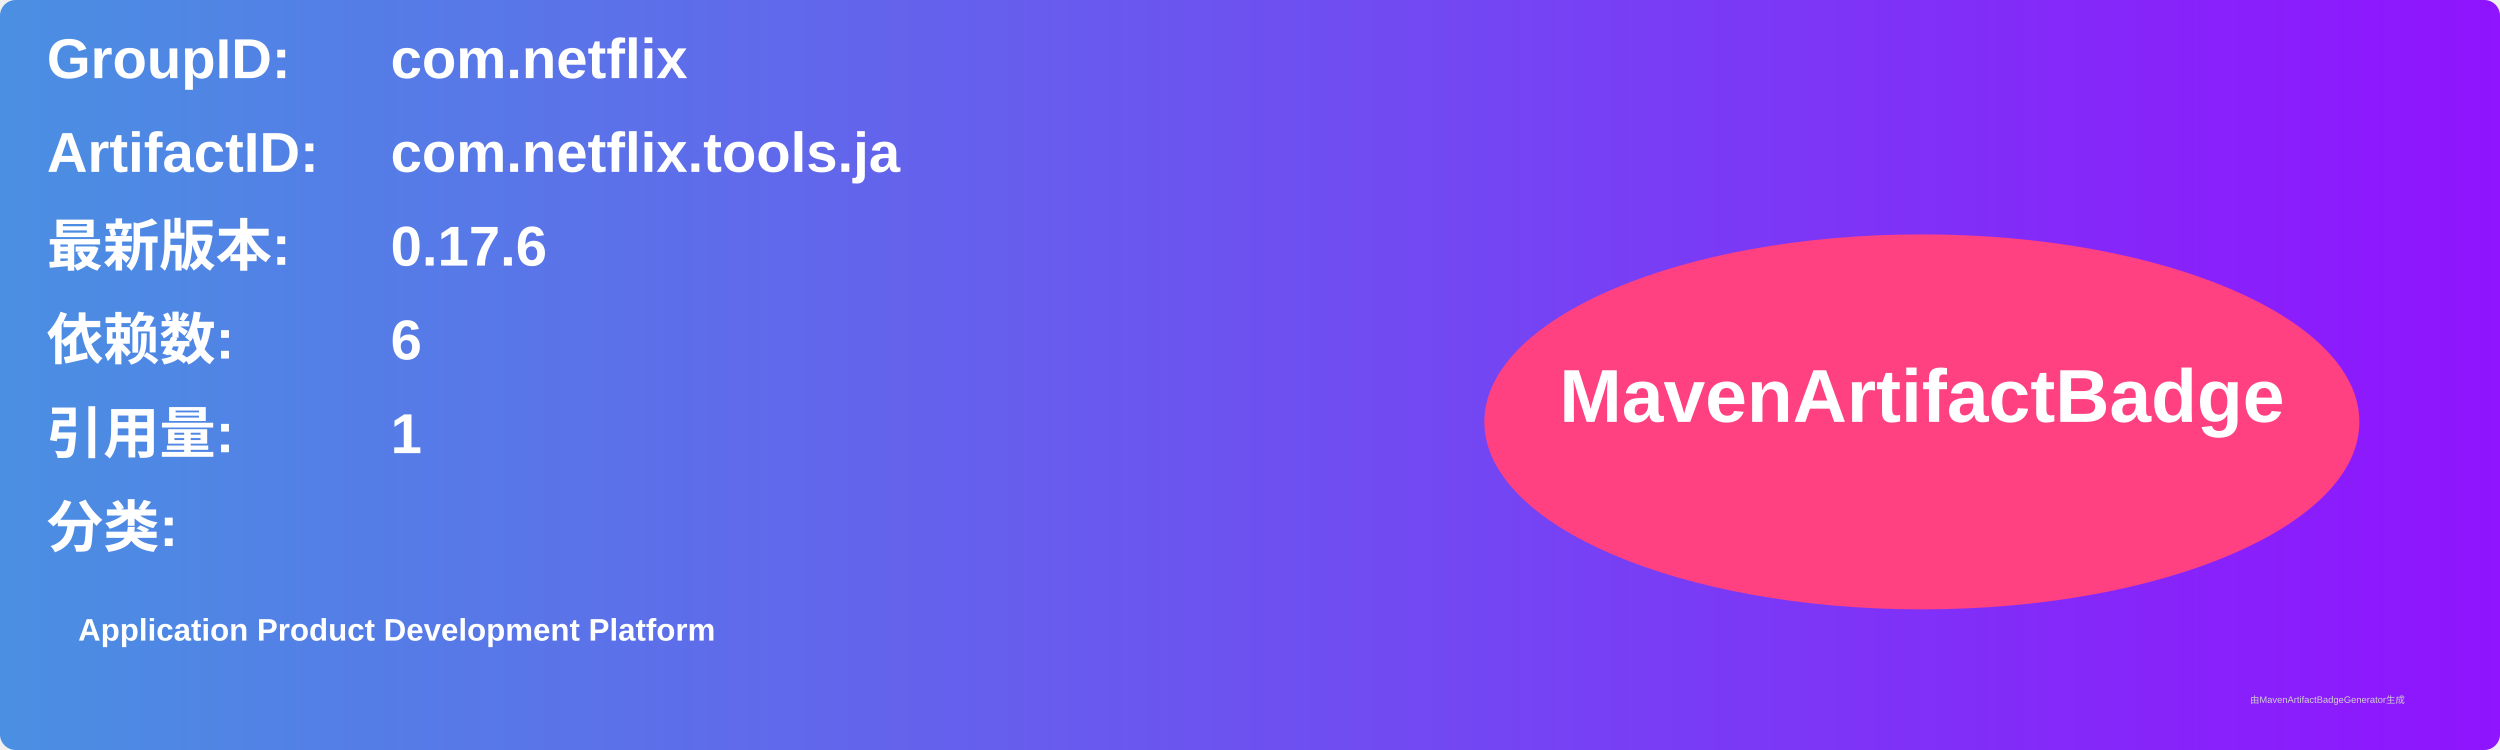
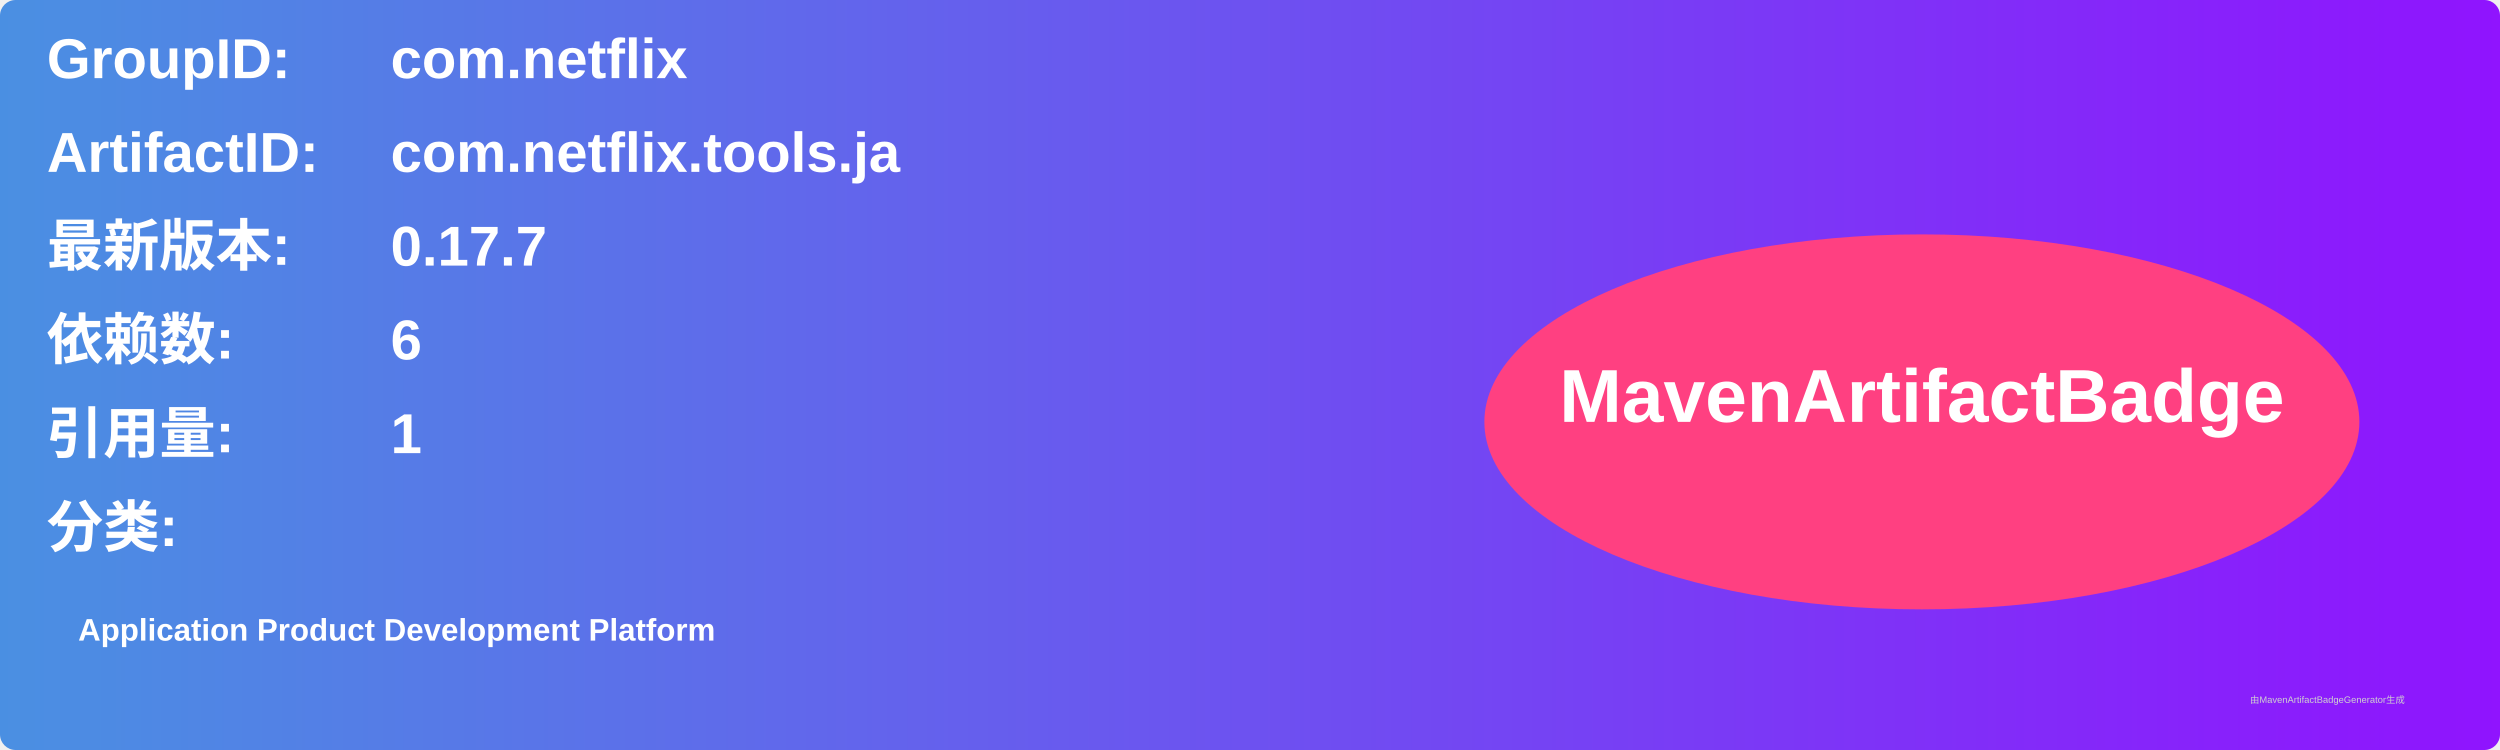
<svg xmlns="http://www.w3.org/2000/svg" width="800" height="240" viewBox="0 0 800 240">
  <linearGradient id="grad" x1="0%" y1="0%" x2="100%" y2="0%">
    <stop offset="0%" stop-color="#4a90e2" />
    <stop offset="100%" stop-color="#9013fe" />
  </linearGradient>
  <rect width="100%" height="100%" rx="5" ry="5" fill="url(#grad)" />
  <g transform="translate(15, 15)">
    <text x="0" y="10" font-family="Arial" font-size="18" fill="white" font-weight="bold" width="260">GroupID:</text>
    <text x="110" y="10" font-family="Arial" font-size="18" fill="white" font-weight="bold" width="460">com.netflix</text>
    <text x="0" y="40" font-family="Arial" font-size="18" fill="white" font-weight="bold" width="260">ArtifactID:</text>
    <text x="110" y="40" font-family="Arial" font-size="18" fill="white" font-weight="bold" width="460">com.netflix.tools.ja</text>
    <text x="0" y="70" font-family="Arial" font-size="18" fill="white" font-weight="bold">最新版本:</text>
    <text x="110" y="70" font-family="Arial" font-size="18" fill="white" font-weight="bold">
-       <tspan font-weight="bold">0.17.6</tspan>
+       <tspan font-weight="bold">0.17.7</tspan>
    </text>
    <text x="0" y="100" font-family="Arial" font-size="18" fill="white" font-weight="bold">依赖数: </text>
    <text x="110" y="100" font-family="Arial" font-size="18" fill="white">
      <tspan font-weight="bold">6</tspan>
    </text>
    <text x="0" y="130" font-family="Arial" font-size="18" fill="white" font-weight="bold">引用量: </text>
    <text x="110" y="130" font-family="Arial" font-size="18" fill="white">
      <tspan font-weight="bold">1</tspan>
    </text>
    <text x="0" y="160" font-family="Arial" font-size="18" fill="white" font-weight="bold">分类:</text>
    <text x="10" y="190" font-family="Arial" font-size="10" fill="white">
      <tspan font-weight="bold">Application Product Development Platform</tspan>
    </text>
    <ellipse cx="600" cy="120" rx="140" ry="60" fill="#ff4081" />
    <text x="600" y="120" text-anchor="middle" font-family="Arial" font-size="24" fill="white" font-weight="bold">MavenArtifactBadge</text>
  </g>
  <text x="720" y="225" font-family="Arial" font-size="3" fill="#d0d0d0">由MavenArtifactBadgeGenerator生成</text>
</svg>
